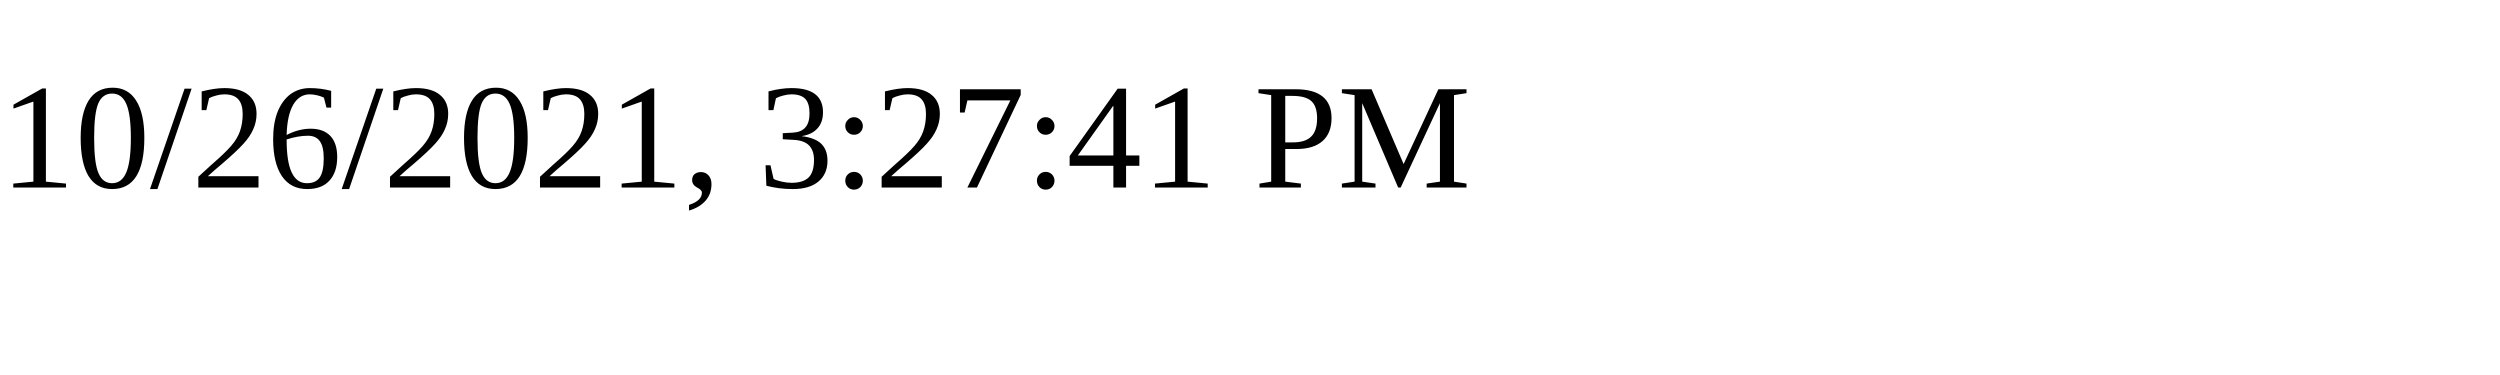
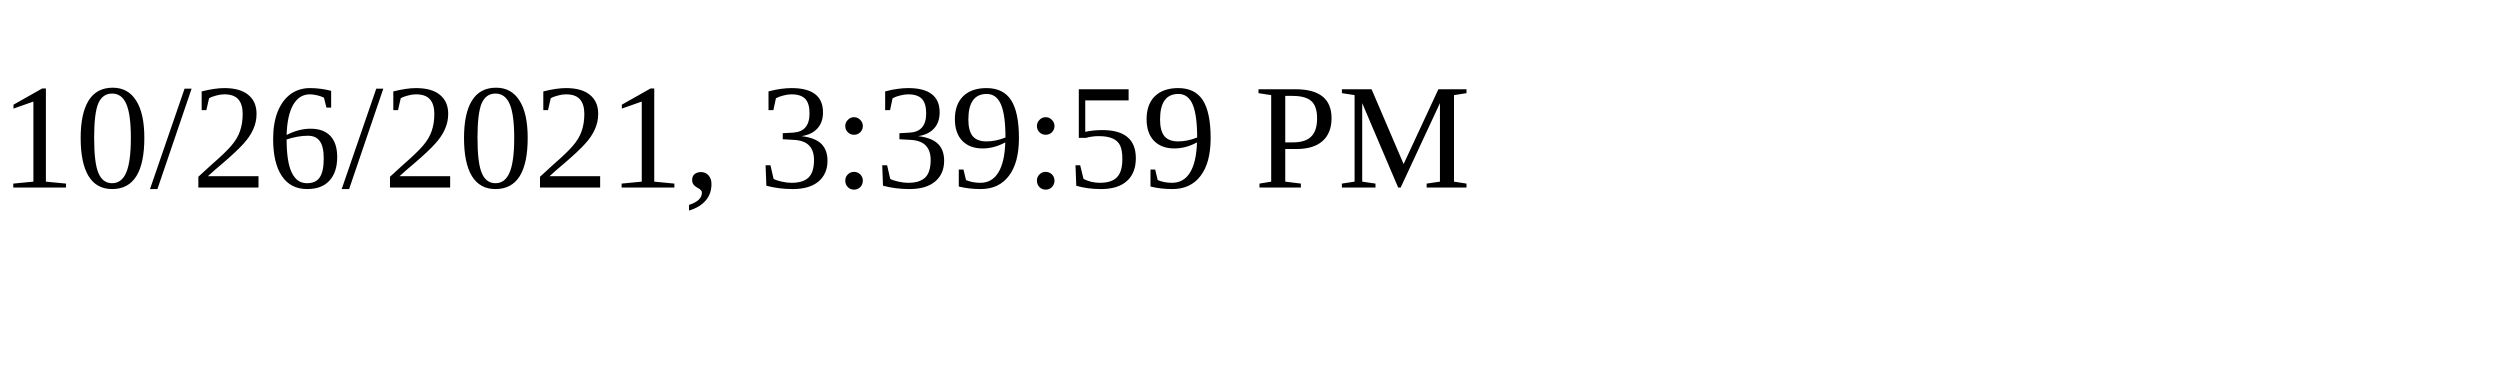
<svg xmlns="http://www.w3.org/2000/svg" height="30" width="200">
-   <text x="0" y="15">10/26/2021, 3:27:41 PM</text>
+   <text x="0" y="15">10/26/2021, 3:39:59 PM</text>
</svg>
